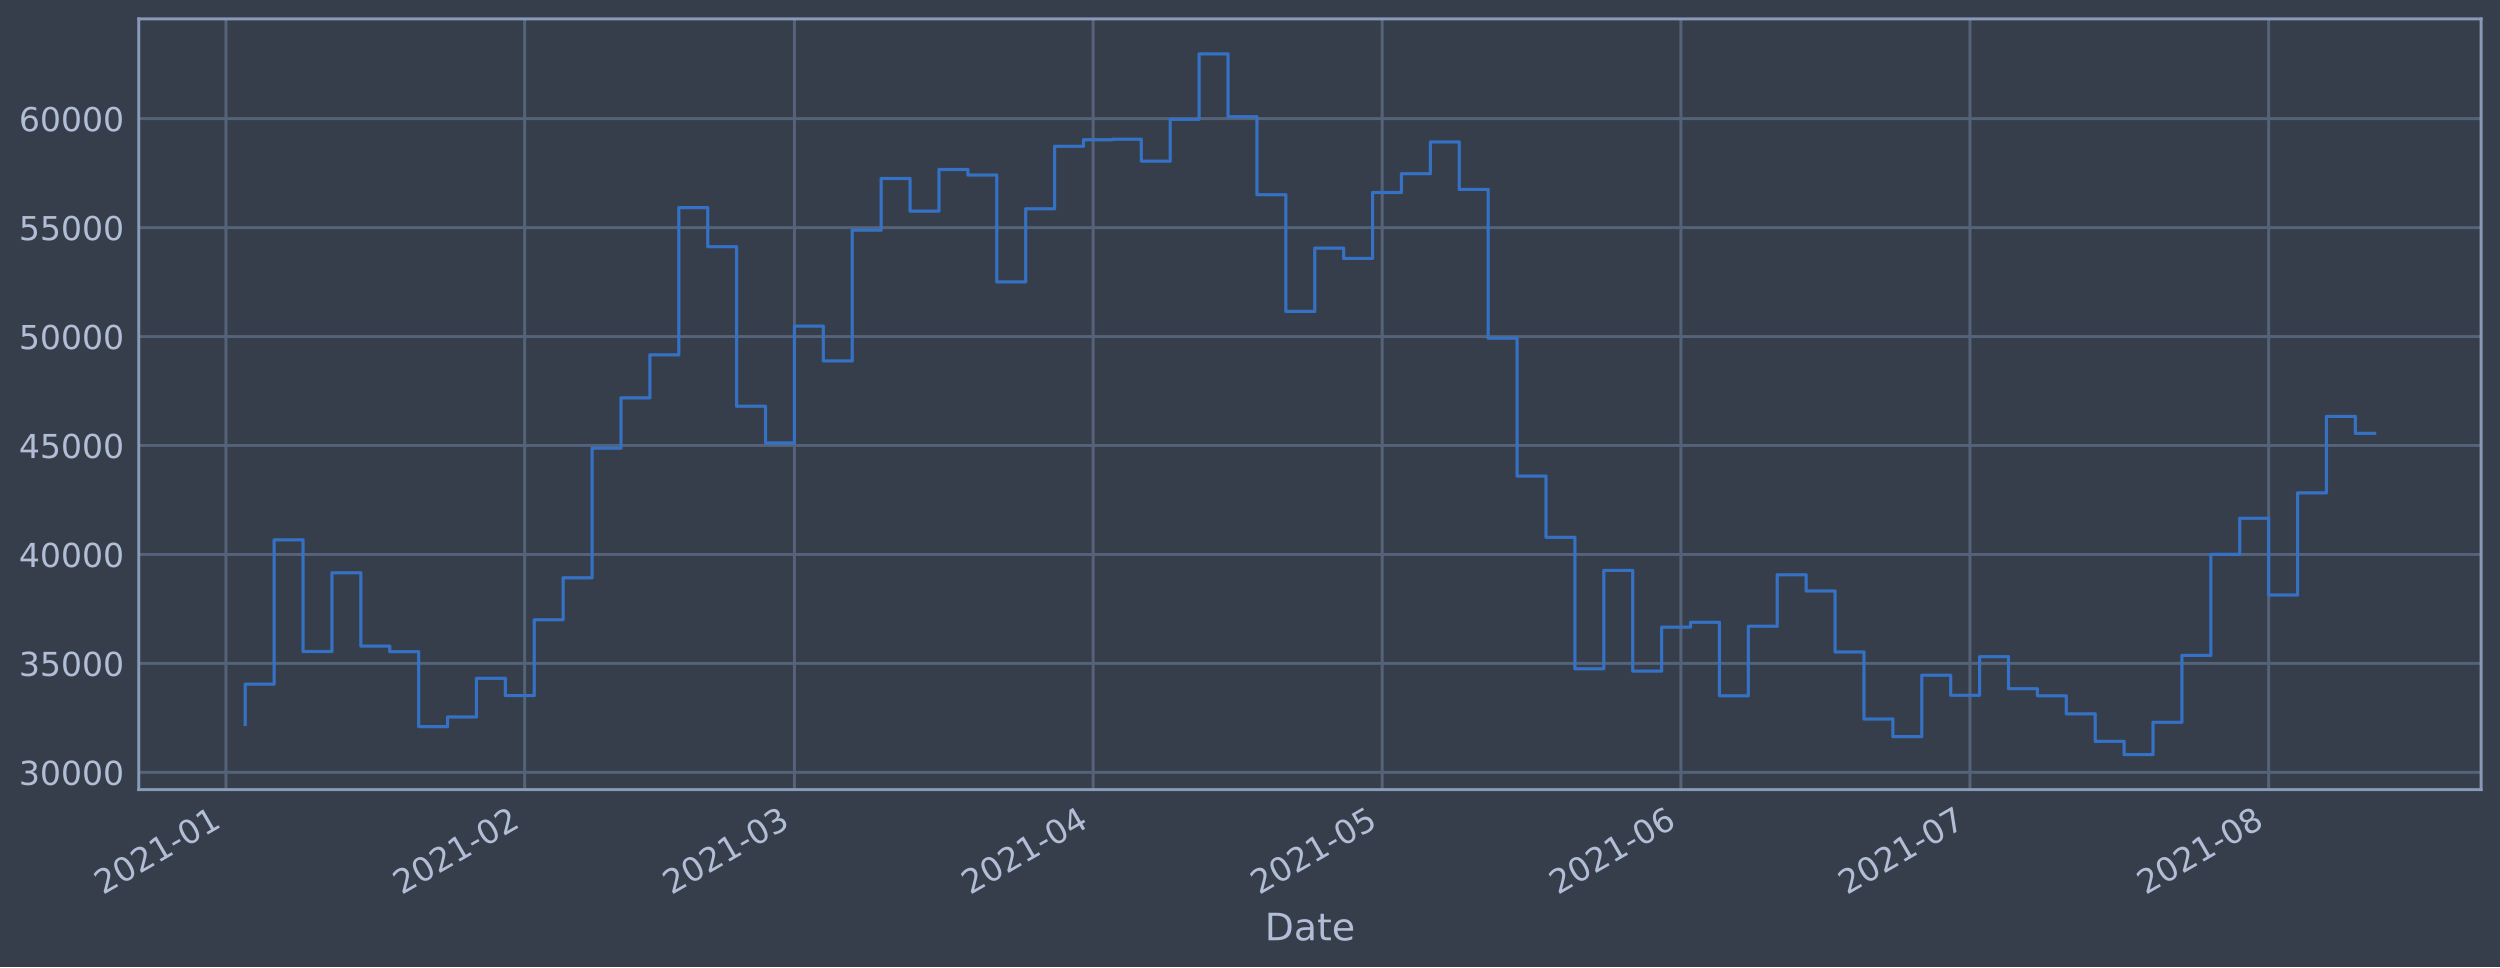
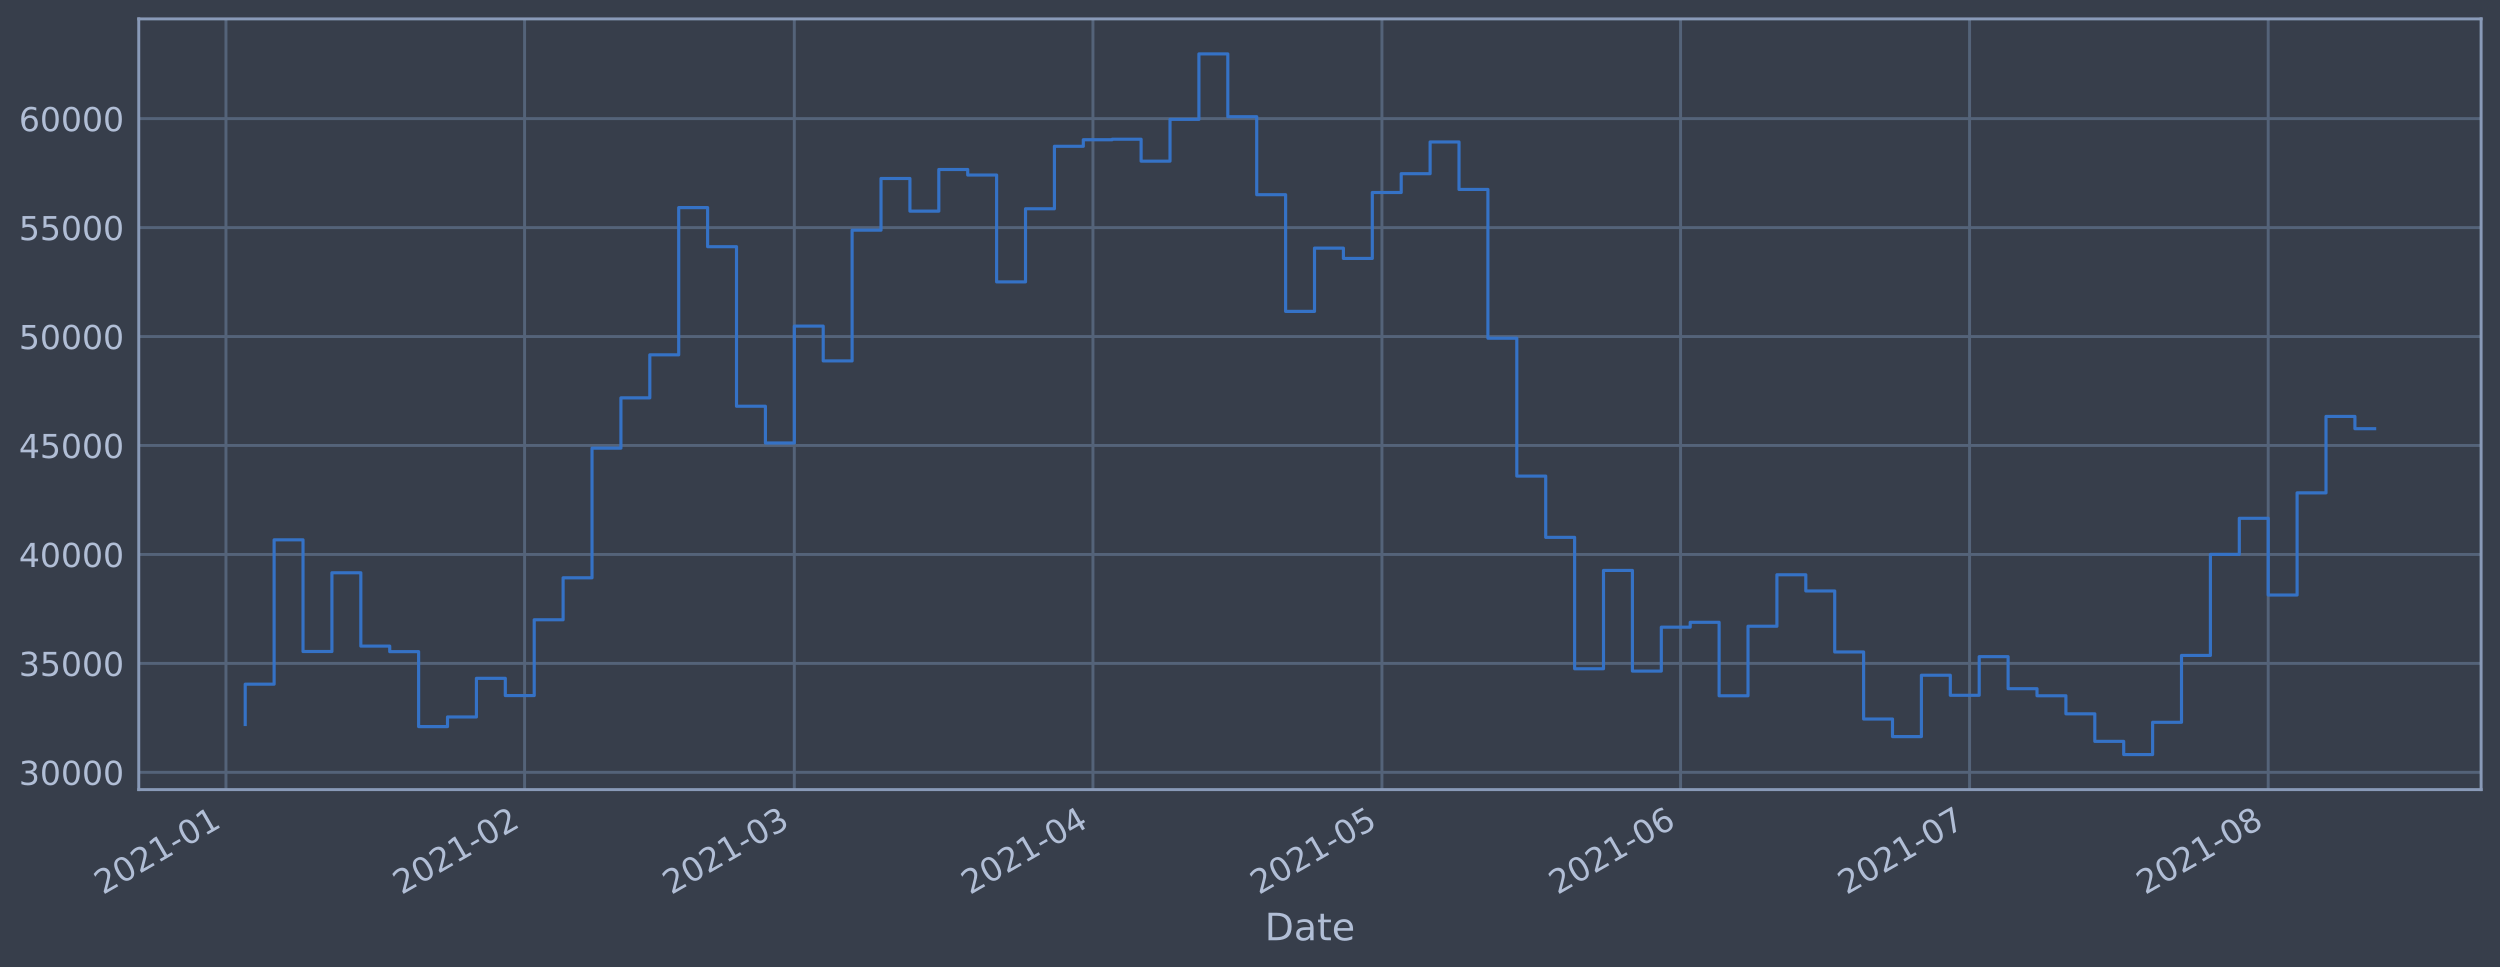
<svg xmlns="http://www.w3.org/2000/svg" xmlns:xlink="http://www.w3.org/1999/xlink" height="368.58pt" version="1.1" viewBox="0 0 952.884 368.58" width="952.884pt">
  <defs>
    <style type="text/css">*{stroke-linecap:butt;stroke-linejoin:round;}</style>
  </defs>
  <g id="figure_1">
    <g id="patch_1">
      <path d="M 0 368.58  L 952.884 368.58  L 952.884 0  L 0 0  z " style="fill:#373e4b;" />
    </g>
    <g id="axes_1">
      <g id="patch_2">
        <path d="M 52.884 300.96  L 945.684 300.96  L 945.684 7.2  L 52.884 7.2  z " style="fill:#373e4b;" />
      </g>
      <g id="matplotlib.axis_1">
        <g id="xtick_1">
          <g id="line2d_1">
-             <path clip-path="url(#pf3cd4b2af1)" d="M 86.12 300.96  L 86.12 7.2  " style="fill:none;stroke:#546379;stroke-linecap:square;stroke-width:1.12;" />
+             <path clip-path="url(#p0f249c2373)" d="M 86.122 300.96  L 86.122 7.2  " style="fill:none;stroke:#546379;stroke-linecap:square;stroke-width:1.12;" />
          </g>
          <g id="line2d_2" />
          <g id="text_1">
-             <g style="fill:#b1bed6;" transform="translate(39.21717 341.1745)rotate(-30)scale(0.126 -0.126)">
+             <g style="fill:#b1bed6;" transform="translate(39.21878 341.1745)rotate(-30)scale(0.126 -0.126)">
              <defs>
                <path d="M 1228 531  L 3431 531  L 3431 0  L 469 0  L 469 531  Q 828 903 1448 1529  Q 2069 2156 2228 2338  Q 2531 2678 2651 2914  Q 2772 3150 2772 3378  Q 2772 3750 2511 3984  Q 2250 4219 1831 4219  Q 1534 4219 1204 4116  Q 875 4013 500 3803  L 500 4441  Q 881 4594 1212 4672  Q 1544 4750 1819 4750  Q 2544 4750 2975 4387  Q 3406 4025 3406 3419  Q 3406 3131 3298 2873  Q 3191 2616 2906 2266  Q 2828 2175 2409 1742  Q 1991 1309 1228 531  z " id="DejaVuSans-32" transform="scale(0.015625)" />
                <path d="M 2034 4250  Q 1547 4250 1301 3770  Q 1056 3291 1056 2328  Q 1056 1369 1301 889  Q 1547 409 2034 409  Q 2525 409 2770 889  Q 3016 1369 3016 2328  Q 3016 3291 2770 3770  Q 2525 4250 2034 4250  z M 2034 4750  Q 2819 4750 3233 4129  Q 3647 3509 3647 2328  Q 3647 1150 3233 529  Q 2819 -91 2034 -91  Q 1250 -91 836 529  Q 422 1150 422 2328  Q 422 3509 836 4129  Q 1250 4750 2034 4750  z " id="DejaVuSans-30" transform="scale(0.015625)" />
                <path d="M 794 531  L 1825 531  L 1825 4091  L 703 3866  L 703 4441  L 1819 4666  L 2450 4666  L 2450 531  L 3481 531  L 3481 0  L 794 0  L 794 531  z " id="DejaVuSans-31" transform="scale(0.015625)" />
                <path d="M 313 2009  L 1997 2009  L 1997 1497  L 313 1497  L 313 2009  z " id="DejaVuSans-2d" transform="scale(0.015625)" />
              </defs>
              <use xlink:href="#DejaVuSans-32" />
              <use x="63.623" xlink:href="#DejaVuSans-30" />
              <use x="127.246" xlink:href="#DejaVuSans-32" />
              <use x="190.869" xlink:href="#DejaVuSans-31" />
              <use x="254.492" xlink:href="#DejaVuSans-2d" />
              <use x="290.576" xlink:href="#DejaVuSans-30" />
              <use x="354.199" xlink:href="#DejaVuSans-31" />
            </g>
          </g>
        </g>
        <g id="xtick_2">
          <g id="line2d_3">
-             <path clip-path="url(#pf3cd4b2af1)" d="M 199.97 300.96  L 199.97 7.2  " style="fill:none;stroke:#546379;stroke-linecap:square;stroke-width:1.12;" />
+             <path clip-path="url(#p0f249c2373)" d="M 199.946 300.96  L 199.946 7.2  " style="fill:none;stroke:#546379;stroke-linecap:square;stroke-width:1.12;" />
          </g>
          <g id="line2d_4" />
          <g id="text_2">
-             <g style="fill:#b1bed6;" transform="translate(153.0666 341.1745)rotate(-30)scale(0.126 -0.126)">
+             <g style="fill:#b1bed6;" transform="translate(153.0432 341.1745)rotate(-30)scale(0.126 -0.126)">
              <use xlink:href="#DejaVuSans-32" />
              <use x="63.623" xlink:href="#DejaVuSans-30" />
              <use x="127.246" xlink:href="#DejaVuSans-32" />
              <use x="190.869" xlink:href="#DejaVuSans-31" />
              <use x="254.492" xlink:href="#DejaVuSans-2d" />
              <use x="290.576" xlink:href="#DejaVuSans-30" />
              <use x="354.199" xlink:href="#DejaVuSans-32" />
            </g>
          </g>
        </g>
        <g id="xtick_3">
          <g id="line2d_5">
-             <path clip-path="url(#pf3cd4b2af1)" d="M 302.802 300.96  L 302.802 7.2  " style="fill:none;stroke:#546379;stroke-linecap:square;stroke-width:1.12;" />
+             <path clip-path="url(#p0f249c2373)" d="M 302.756 300.96  L 302.756 7.2  " style="fill:none;stroke:#546379;stroke-linecap:square;stroke-width:1.12;" />
          </g>
          <g id="line2d_6" />
          <g id="text_3">
-             <g style="fill:#b1bed6;" transform="translate(255.8984 341.1745)rotate(-30)scale(0.126 -0.126)">
+             <g style="fill:#b1bed6;" transform="translate(255.8523 341.1745)rotate(-30)scale(0.126 -0.126)">
              <defs>
                <path d="M 2597 2516  Q 3050 2419 3304 2112  Q 3559 1806 3559 1356  Q 3559 666 3084 287  Q 2609 -91 1734 -91  Q 1441 -91 1130 -33  Q 819 25 488 141  L 488 750  Q 750 597 1062 519  Q 1375 441 1716 441  Q 2309 441 2620 675  Q 2931 909 2931 1356  Q 2931 1769 2642 2001  Q 2353 2234 1838 2234  L 1294 2234  L 1294 2753  L 1863 2753  Q 2328 2753 2575 2939  Q 2822 3125 2822 3475  Q 2822 3834 2567 4026  Q 2313 4219 1838 4219  Q 1578 4219 1281 4162  Q 984 4106 628 3988  L 628 4550  Q 988 4650 1302 4700  Q 1616 4750 1894 4750  Q 2613 4750 3031 4423  Q 3450 4097 3450 3541  Q 3450 3153 3228 2886  Q 3006 2619 2597 2516  z " id="DejaVuSans-33" transform="scale(0.015625)" />
              </defs>
              <use xlink:href="#DejaVuSans-32" />
              <use x="63.623" xlink:href="#DejaVuSans-30" />
              <use x="127.246" xlink:href="#DejaVuSans-32" />
              <use x="190.869" xlink:href="#DejaVuSans-31" />
              <use x="254.492" xlink:href="#DejaVuSans-2d" />
              <use x="290.576" xlink:href="#DejaVuSans-30" />
              <use x="354.199" xlink:href="#DejaVuSans-33" />
            </g>
          </g>
        </g>
        <g id="xtick_4">
          <g id="line2d_7">
-             <path clip-path="url(#pf3cd4b2af1)" d="M 416.651 300.96  L 416.651 7.2  " style="fill:none;stroke:#546379;stroke-linecap:square;stroke-width:1.12;" />
+             <path clip-path="url(#p0f249c2373)" d="M 416.58 300.96  L 416.58 7.2  " style="fill:none;stroke:#546379;stroke-linecap:square;stroke-width:1.12;" />
          </g>
          <g id="line2d_8" />
          <g id="text_4">
-             <g style="fill:#b1bed6;" transform="translate(369.7478 341.1745)rotate(-30)scale(0.126 -0.126)">
+             <g style="fill:#b1bed6;" transform="translate(369.6767 341.1745)rotate(-30)scale(0.126 -0.126)">
              <defs>
                <path d="M 2419 4116  L 825 1625  L 2419 1625  L 2419 4116  z M 2253 4666  L 3047 4666  L 3047 1625  L 3713 1625  L 3713 1100  L 3047 1100  L 3047 0  L 2419 0  L 2419 1100  L 313 1100  L 313 1709  L 2253 4666  z " id="DejaVuSans-34" transform="scale(0.015625)" />
              </defs>
              <use xlink:href="#DejaVuSans-32" />
              <use x="63.623" xlink:href="#DejaVuSans-30" />
              <use x="127.246" xlink:href="#DejaVuSans-32" />
              <use x="190.869" xlink:href="#DejaVuSans-31" />
              <use x="254.492" xlink:href="#DejaVuSans-2d" />
              <use x="290.576" xlink:href="#DejaVuSans-30" />
              <use x="354.199" xlink:href="#DejaVuSans-34" />
            </g>
          </g>
        </g>
        <g id="xtick_5">
          <g id="line2d_9">
-             <path clip-path="url(#pf3cd4b2af1)" d="M 526.828 300.96  L 526.828 7.2  " style="fill:none;stroke:#546379;stroke-linecap:square;stroke-width:1.12;" />
+             <path clip-path="url(#p0f249c2373)" d="M 526.733 300.96  L 526.733 7.2  " style="fill:none;stroke:#546379;stroke-linecap:square;stroke-width:1.12;" />
          </g>
          <g id="line2d_10" />
          <g id="text_5">
-             <g style="fill:#b1bed6;" transform="translate(479.9247 341.1745)rotate(-30)scale(0.126 -0.126)">
+             <g style="fill:#b1bed6;" transform="translate(479.8294 341.1745)rotate(-30)scale(0.126 -0.126)">
              <defs>
                <path d="M 691 4666  L 3169 4666  L 3169 4134  L 1269 4134  L 1269 2991  Q 1406 3038 1543 3061  Q 1681 3084 1819 3084  Q 2600 3084 3056 2656  Q 3513 2228 3513 1497  Q 3513 744 3044 326  Q 2575 -91 1722 -91  Q 1428 -91 1123 -41  Q 819 9 494 109  L 494 744  Q 775 591 1075 516  Q 1375 441 1709 441  Q 2250 441 2565 725  Q 2881 1009 2881 1497  Q 2881 1984 2565 2268  Q 2250 2553 1709 2553  Q 1456 2553 1204 2497  Q 953 2441 691 2322  L 691 4666  z " id="DejaVuSans-35" transform="scale(0.015625)" />
              </defs>
              <use xlink:href="#DejaVuSans-32" />
              <use x="63.623" xlink:href="#DejaVuSans-30" />
              <use x="127.246" xlink:href="#DejaVuSans-32" />
              <use x="190.869" xlink:href="#DejaVuSans-31" />
              <use x="254.492" xlink:href="#DejaVuSans-2d" />
              <use x="290.576" xlink:href="#DejaVuSans-30" />
              <use x="354.199" xlink:href="#DejaVuSans-35" />
            </g>
          </g>
        </g>
        <g id="xtick_6">
          <g id="line2d_11">
-             <path clip-path="url(#pf3cd4b2af1)" d="M 640.677 300.96  L 640.677 7.2  " style="fill:none;stroke:#546379;stroke-linecap:square;stroke-width:1.12;" />
+             <path clip-path="url(#p0f249c2373)" d="M 640.557 300.96  L 640.557 7.2  " style="fill:none;stroke:#546379;stroke-linecap:square;stroke-width:1.12;" />
          </g>
          <g id="line2d_12" />
          <g id="text_6">
-             <g style="fill:#b1bed6;" transform="translate(593.7741 341.1745)rotate(-30)scale(0.126 -0.126)">
+             <g style="fill:#b1bed6;" transform="translate(593.6538 341.1745)rotate(-30)scale(0.126 -0.126)">
              <defs>
                <path d="M 2113 2584  Q 1688 2584 1439 2293  Q 1191 2003 1191 1497  Q 1191 994 1439 701  Q 1688 409 2113 409  Q 2538 409 2786 701  Q 3034 994 3034 1497  Q 3034 2003 2786 2293  Q 2538 2584 2113 2584  z M 3366 4563  L 3366 3988  Q 3128 4100 2886 4159  Q 2644 4219 2406 4219  Q 1781 4219 1451 3797  Q 1122 3375 1075 2522  Q 1259 2794 1537 2939  Q 1816 3084 2150 3084  Q 2853 3084 3261 2657  Q 3669 2231 3669 1497  Q 3669 778 3244 343  Q 2819 -91 2113 -91  Q 1303 -91 875 529  Q 447 1150 447 2328  Q 447 3434 972 4092  Q 1497 4750 2381 4750  Q 2619 4750 2861 4703  Q 3103 4656 3366 4563  z " id="DejaVuSans-36" transform="scale(0.015625)" />
              </defs>
              <use xlink:href="#DejaVuSans-32" />
              <use x="63.623" xlink:href="#DejaVuSans-30" />
              <use x="127.246" xlink:href="#DejaVuSans-32" />
              <use x="190.869" xlink:href="#DejaVuSans-31" />
              <use x="254.492" xlink:href="#DejaVuSans-2d" />
              <use x="290.576" xlink:href="#DejaVuSans-30" />
              <use x="354.199" xlink:href="#DejaVuSans-36" />
            </g>
          </g>
        </g>
        <g id="xtick_7">
          <g id="line2d_13">
-             <path clip-path="url(#pf3cd4b2af1)" d="M 750.854 300.96  L 750.854 7.2  " style="fill:none;stroke:#546379;stroke-linecap:square;stroke-width:1.12;" />
+             <path clip-path="url(#p0f249c2373)" d="M 750.71 300.96  L 750.71 7.2  " style="fill:none;stroke:#546379;stroke-linecap:square;stroke-width:1.12;" />
          </g>
          <g id="line2d_14" />
          <g id="text_7">
-             <g style="fill:#b1bed6;" transform="translate(703.951 341.1745)rotate(-30)scale(0.126 -0.126)">
+             <g style="fill:#b1bed6;" transform="translate(703.8065 341.1745)rotate(-30)scale(0.126 -0.126)">
              <defs>
                <path d="M 525 4666  L 3525 4666  L 3525 4397  L 1831 0  L 1172 0  L 2766 4134  L 525 4134  L 525 4666  z " id="DejaVuSans-37" transform="scale(0.015625)" />
              </defs>
              <use xlink:href="#DejaVuSans-32" />
              <use x="63.623" xlink:href="#DejaVuSans-30" />
              <use x="127.246" xlink:href="#DejaVuSans-32" />
              <use x="190.869" xlink:href="#DejaVuSans-31" />
              <use x="254.492" xlink:href="#DejaVuSans-2d" />
              <use x="290.576" xlink:href="#DejaVuSans-30" />
              <use x="354.199" xlink:href="#DejaVuSans-37" />
            </g>
          </g>
        </g>
        <g id="xtick_8">
          <g id="line2d_15">
-             <path clip-path="url(#pf3cd4b2af1)" d="M 864.704 300.96  L 864.704 7.2  " style="fill:none;stroke:#546379;stroke-linecap:square;stroke-width:1.12;" />
+             <path clip-path="url(#p0f249c2373)" d="M 864.534 300.96  L 864.534 7.2  " style="fill:none;stroke:#546379;stroke-linecap:square;stroke-width:1.12;" />
          </g>
          <g id="line2d_16" />
          <g id="text_8">
-             <g style="fill:#b1bed6;" transform="translate(817.8005 341.1745)rotate(-30)scale(0.126 -0.126)">
+             <g style="fill:#b1bed6;" transform="translate(817.6309 341.1745)rotate(-30)scale(0.126 -0.126)">
              <defs>
                <path d="M 2034 2216  Q 1584 2216 1326 1975  Q 1069 1734 1069 1313  Q 1069 891 1326 650  Q 1584 409 2034 409  Q 2484 409 2743 651  Q 3003 894 3003 1313  Q 3003 1734 2745 1975  Q 2488 2216 2034 2216  z M 1403 2484  Q 997 2584 770 2862  Q 544 3141 544 3541  Q 544 4100 942 4425  Q 1341 4750 2034 4750  Q 2731 4750 3128 4425  Q 3525 4100 3525 3541  Q 3525 3141 3298 2862  Q 3072 2584 2669 2484  Q 3125 2378 3379 2068  Q 3634 1759 3634 1313  Q 3634 634 3220 271  Q 2806 -91 2034 -91  Q 1263 -91 848 271  Q 434 634 434 1313  Q 434 1759 690 2068  Q 947 2378 1403 2484  z M 1172 3481  Q 1172 3119 1398 2916  Q 1625 2713 2034 2713  Q 2441 2713 2670 2916  Q 2900 3119 2900 3481  Q 2900 3844 2670 4047  Q 2441 4250 2034 4250  Q 1625 4250 1398 4047  Q 1172 3844 1172 3481  z " id="DejaVuSans-38" transform="scale(0.015625)" />
              </defs>
              <use xlink:href="#DejaVuSans-32" />
              <use x="63.623" xlink:href="#DejaVuSans-30" />
              <use x="127.246" xlink:href="#DejaVuSans-32" />
              <use x="190.869" xlink:href="#DejaVuSans-31" />
              <use x="254.492" xlink:href="#DejaVuSans-2d" />
              <use x="290.576" xlink:href="#DejaVuSans-30" />
              <use x="354.199" xlink:href="#DejaVuSans-38" />
            </g>
          </g>
        </g>
        <g id="text_9">
          <g style="fill:#b1bed6;" transform="translate(482.0746 358.3856)scale(0.144 -0.144)">
            <defs>
              <path d="M 1259 4147  L 1259 519  L 2022 519  Q 2988 519 3436 956  Q 3884 1394 3884 2338  Q 3884 3275 3436 3711  Q 2988 4147 2022 4147  L 1259 4147  z M 628 4666  L 1925 4666  Q 3281 4666 3915 4102  Q 4550 3538 4550 2338  Q 4550 1131 3912 565  Q 3275 0 1925 0  L 628 0  L 628 4666  z " id="DejaVuSans-44" transform="scale(0.015625)" />
              <path d="M 2194 1759  Q 1497 1759 1228 1600  Q 959 1441 959 1056  Q 959 750 1161 570  Q 1363 391 1709 391  Q 2188 391 2477 730  Q 2766 1069 2766 1631  L 2766 1759  L 2194 1759  z M 3341 1997  L 3341 0  L 2766 0  L 2766 531  Q 2569 213 2275 61  Q 1981 -91 1556 -91  Q 1019 -91 701 211  Q 384 513 384 1019  Q 384 1609 779 1909  Q 1175 2209 1959 2209  L 2766 2209  L 2766 2266  Q 2766 2663 2505 2880  Q 2244 3097 1772 3097  Q 1472 3097 1187 3025  Q 903 2953 641 2809  L 641 3341  Q 956 3463 1253 3523  Q 1550 3584 1831 3584  Q 2591 3584 2966 3190  Q 3341 2797 3341 1997  z " id="DejaVuSans-61" transform="scale(0.015625)" />
              <path d="M 1172 4494  L 1172 3500  L 2356 3500  L 2356 3053  L 1172 3053  L 1172 1153  Q 1172 725 1289 603  Q 1406 481 1766 481  L 2356 481  L 2356 0  L 1766 0  Q 1100 0 847 248  Q 594 497 594 1153  L 594 3053  L 172 3053  L 172 3500  L 594 3500  L 594 4494  L 1172 4494  z " id="DejaVuSans-74" transform="scale(0.015625)" />
              <path d="M 3597 1894  L 3597 1613  L 953 1613  Q 991 1019 1311 708  Q 1631 397 2203 397  Q 2534 397 2845 478  Q 3156 559 3463 722  L 3463 178  Q 3153 47 2828 -22  Q 2503 -91 2169 -91  Q 1331 -91 842 396  Q 353 884 353 1716  Q 353 2575 817 3079  Q 1281 3584 2069 3584  Q 2775 3584 3186 3129  Q 3597 2675 3597 1894  z M 3022 2063  Q 3016 2534 2758 2815  Q 2500 3097 2075 3097  Q 1594 3097 1305 2825  Q 1016 2553 972 2059  L 3022 2063  z " id="DejaVuSans-65" transform="scale(0.015625)" />
            </defs>
            <use xlink:href="#DejaVuSans-44" />
            <use x="77.002" xlink:href="#DejaVuSans-61" />
            <use x="138.281" xlink:href="#DejaVuSans-74" />
            <use x="177.49" xlink:href="#DejaVuSans-65" />
          </g>
        </g>
      </g>
      <g id="matplotlib.axis_2">
        <g id="ytick_1">
          <g id="line2d_17">
-             <path clip-path="url(#pf3cd4b2af1)" d="M 52.884 294.384  L 945.684 294.384  " style="fill:none;stroke:#546379;stroke-linecap:square;stroke-width:1.12;" />
+             <path clip-path="url(#p0f249c2373)" d="M 52.884 294.384  L 945.684 294.384  " style="fill:none;stroke:#546379;stroke-linecap:square;stroke-width:1.12;" />
          </g>
          <g id="line2d_18" />
          <g id="text_10">
            <g style="fill:#b1bed6;" transform="translate(7.2 299.1712)scale(0.126 -0.126)">
              <use xlink:href="#DejaVuSans-33" />
              <use x="63.623" xlink:href="#DejaVuSans-30" />
              <use x="127.246" xlink:href="#DejaVuSans-30" />
              <use x="190.869" xlink:href="#DejaVuSans-30" />
              <use x="254.492" xlink:href="#DejaVuSans-30" />
            </g>
          </g>
        </g>
        <g id="ytick_2">
          <g id="line2d_19">
-             <path clip-path="url(#pf3cd4b2af1)" d="M 52.884 252.856  L 945.684 252.856  " style="fill:none;stroke:#546379;stroke-linecap:square;stroke-width:1.12;" />
+             <path clip-path="url(#p0f249c2373)" d="M 52.884 252.856  L 945.684 252.856  " style="fill:none;stroke:#546379;stroke-linecap:square;stroke-width:1.12;" />
          </g>
          <g id="line2d_20" />
          <g id="text_11">
            <g style="fill:#b1bed6;" transform="translate(7.2 257.6428)scale(0.126 -0.126)">
              <use xlink:href="#DejaVuSans-33" />
              <use x="63.623" xlink:href="#DejaVuSans-35" />
              <use x="127.246" xlink:href="#DejaVuSans-30" />
              <use x="190.869" xlink:href="#DejaVuSans-30" />
              <use x="254.492" xlink:href="#DejaVuSans-30" />
            </g>
          </g>
        </g>
        <g id="ytick_3">
          <g id="line2d_21">
-             <path clip-path="url(#pf3cd4b2af1)" d="M 52.884 211.327  L 945.684 211.327  " style="fill:none;stroke:#546379;stroke-linecap:square;stroke-width:1.12;" />
+             <path clip-path="url(#p0f249c2373)" d="M 52.884 211.327  L 945.684 211.327  " style="fill:none;stroke:#546379;stroke-linecap:square;stroke-width:1.12;" />
          </g>
          <g id="line2d_22" />
          <g id="text_12">
            <g style="fill:#b1bed6;" transform="translate(7.2 216.1143)scale(0.126 -0.126)">
              <use xlink:href="#DejaVuSans-34" />
              <use x="63.623" xlink:href="#DejaVuSans-30" />
              <use x="127.246" xlink:href="#DejaVuSans-30" />
              <use x="190.869" xlink:href="#DejaVuSans-30" />
              <use x="254.492" xlink:href="#DejaVuSans-30" />
            </g>
          </g>
        </g>
        <g id="ytick_4">
          <g id="line2d_23">
-             <path clip-path="url(#pf3cd4b2af1)" d="M 52.884 169.799  L 945.684 169.799  " style="fill:none;stroke:#546379;stroke-linecap:square;stroke-width:1.12;" />
+             <path clip-path="url(#p0f249c2373)" d="M 52.884 169.799  L 945.684 169.799  " style="fill:none;stroke:#546379;stroke-linecap:square;stroke-width:1.12;" />
          </g>
          <g id="line2d_24" />
          <g id="text_13">
            <g style="fill:#b1bed6;" transform="translate(7.2 174.5858)scale(0.126 -0.126)">
              <use xlink:href="#DejaVuSans-34" />
              <use x="63.623" xlink:href="#DejaVuSans-35" />
              <use x="127.246" xlink:href="#DejaVuSans-30" />
              <use x="190.869" xlink:href="#DejaVuSans-30" />
              <use x="254.492" xlink:href="#DejaVuSans-30" />
            </g>
          </g>
        </g>
        <g id="ytick_5">
          <g id="line2d_25">
-             <path clip-path="url(#pf3cd4b2af1)" d="M 52.884 128.27  L 945.684 128.27  " style="fill:none;stroke:#546379;stroke-linecap:square;stroke-width:1.12;" />
+             <path clip-path="url(#p0f249c2373)" d="M 52.884 128.27  L 945.684 128.27  " style="fill:none;stroke:#546379;stroke-linecap:square;stroke-width:1.12;" />
          </g>
          <g id="line2d_26" />
          <g id="text_14">
            <g style="fill:#b1bed6;" transform="translate(7.2 133.0573)scale(0.126 -0.126)">
              <use xlink:href="#DejaVuSans-35" />
              <use x="63.623" xlink:href="#DejaVuSans-30" />
              <use x="127.246" xlink:href="#DejaVuSans-30" />
              <use x="190.869" xlink:href="#DejaVuSans-30" />
              <use x="254.492" xlink:href="#DejaVuSans-30" />
            </g>
          </g>
        </g>
        <g id="ytick_6">
          <g id="line2d_27">
-             <path clip-path="url(#pf3cd4b2af1)" d="M 52.884 86.742  L 945.684 86.742  " style="fill:none;stroke:#546379;stroke-linecap:square;stroke-width:1.12;" />
+             <path clip-path="url(#p0f249c2373)" d="M 52.884 86.742  L 945.684 86.742  " style="fill:none;stroke:#546379;stroke-linecap:square;stroke-width:1.12;" />
          </g>
          <g id="line2d_28" />
          <g id="text_15">
            <g style="fill:#b1bed6;" transform="translate(7.2 91.52883)scale(0.126 -0.126)">
              <use xlink:href="#DejaVuSans-35" />
              <use x="63.623" xlink:href="#DejaVuSans-35" />
              <use x="127.246" xlink:href="#DejaVuSans-30" />
              <use x="190.869" xlink:href="#DejaVuSans-30" />
              <use x="254.492" xlink:href="#DejaVuSans-30" />
            </g>
          </g>
        </g>
        <g id="ytick_7">
          <g id="line2d_29">
-             <path clip-path="url(#pf3cd4b2af1)" d="M 52.884 45.213  L 945.684 45.213  " style="fill:none;stroke:#546379;stroke-linecap:square;stroke-width:1.12;" />
+             <path clip-path="url(#p0f249c2373)" d="M 52.884 45.213  L 945.684 45.213  " style="fill:none;stroke:#546379;stroke-linecap:square;stroke-width:1.12;" />
          </g>
          <g id="line2d_30" />
          <g id="text_16">
            <g style="fill:#b1bed6;" transform="translate(7.2 50.00035)scale(0.126 -0.126)">
              <use xlink:href="#DejaVuSans-36" />
              <use x="63.623" xlink:href="#DejaVuSans-30" />
              <use x="127.246" xlink:href="#DejaVuSans-30" />
              <use x="190.869" xlink:href="#DejaVuSans-30" />
              <use x="254.492" xlink:href="#DejaVuSans-30" />
            </g>
          </g>
        </g>
      </g>
      <g id="line2d_31">
-         <path clip-path="url(#pf3cd4b2af1)" d="M 93.466 276.149  L 93.466 260.774  L 104.483 260.774  L 104.483 205.76  L 115.501 205.76  L 115.501 248.33  L 126.519 248.33  L 126.519 218.317  L 137.536 218.317  L 137.536 246.269  L 148.554 246.269  L 148.554 248.379  L 159.572 248.379  L 159.572 276.944  L 170.589 276.944  L 170.589 273.273  L 181.607 273.273  L 181.607 258.551  L 192.625 258.551  L 192.625 265.124  L 203.642 265.124  L 203.642 236.227  L 214.66 236.227  L 214.66 220.23  L 225.678 220.23  L 225.678 170.811  L 236.696 170.811  L 236.696 151.649  L 247.713 151.649  L 247.713 135.246  L 258.731 135.246  L 258.731 79.13  L 269.749 79.13  L 269.749 94.023  L 280.766 94.023  L 280.766 154.845  L 291.784 154.845  L 291.784 168.853  L 302.802 168.853  L 302.802 124.303  L 313.819 124.303  L 313.819 137.559  L 324.837 137.559  L 324.837 87.726  L 335.855 87.726  L 335.855 68.027  L 346.872 68.027  L 346.872 80.473  L 357.89 80.473  L 357.89 64.6  L 368.908 64.6  L 368.908 66.715  L 379.925 66.715  L 379.925 107.438  L 390.943 107.438  L 390.943 79.566  L 401.961 79.566  L 401.961 55.76  L 412.979 55.76  L 412.979 53.259  L 423.996 53.259  L 423.996 53.07  L 435.014 53.07  L 435.014 61.421  L 446.032 61.421  L 446.032 45.505  L 457.049 45.505  L 457.049 20.553  L 468.067 20.553  L 468.067 44.49  L 479.085 44.49  L 479.085 74.218  L 490.102 74.218  L 490.102 118.693  L 501.12 118.693  L 501.12 94.577  L 512.138 94.577  L 512.138 98.501  L 523.155 98.501  L 523.155 73.366  L 534.173 73.366  L 534.173 66.2  L 545.191 66.2  L 545.191 54.11  L 556.208 54.11  L 556.208 72.207  L 567.226 72.207  L 567.226 128.914  L 578.244 128.914  L 578.244 181.458  L 589.262 181.458  L 589.262 204.813  L 600.279 204.813  L 600.279 254.894  L 611.297 254.894  L 611.297 217.423  L 622.315 217.423  L 622.315 255.782  L 633.332 255.782  L 633.332 239.046  L 644.35 239.046  L 644.35 237.195  L 655.368 237.195  L 655.368 265.191  L 666.385 265.191  L 666.385 238.698  L 677.403 238.698  L 677.403 219.078  L 688.421 219.078  L 688.421 225.24  L 699.438 225.24  L 699.438 248.502  L 710.456 248.502  L 710.456 274.055  L 721.474 274.055  L 721.474 280.758  L 732.491 280.758  L 732.491 257.368  L 743.509 257.368  L 743.509 265.008  L 754.527 265.008  L 754.527 250.287  L 765.545 250.287  L 765.545 262.498  L 776.562 262.498  L 776.562 265.185  L 787.58 265.185  L 787.58 272.07  L 798.598 272.07  L 798.598 282.58  L 809.615 282.58  L 809.615 287.607  L 820.633 287.607  L 820.633 275.299  L 831.651 275.299  L 831.651 249.823  L 842.668 249.823  L 842.668 211.306  L 853.686 211.306  L 853.686 197.548  L 864.704 197.548  L 864.704 226.792  L 875.721 226.792  L 875.721 187.856  L 886.739 187.856  L 886.739 158.723  L 897.757 158.723  L 897.757 165.181  L 905.102 165.181  L 905.102 165.181  " style="fill:none;stroke:#3572c6;stroke-linecap:square;stroke-width:1.2;" />
+         <path clip-path="url(#p0f249c2373)" d="M 93.466 276.149  L 93.466 260.774  L 104.481 260.774  L 104.481 205.76  L 115.496 205.76  L 115.496 248.33  L 126.511 248.33  L 126.511 218.317  L 137.527 218.317  L 137.527 246.269  L 148.542 246.269  L 148.542 248.379  L 159.557 248.379  L 159.557 276.944  L 170.572 276.944  L 170.572 273.273  L 181.588 273.273  L 181.588 258.551  L 192.603 258.551  L 192.603 265.124  L 203.618 265.124  L 203.618 236.227  L 214.633 236.227  L 214.633 220.23  L 225.649 220.23  L 225.649 170.811  L 236.664 170.811  L 236.664 151.649  L 247.679 151.649  L 247.679 135.246  L 258.695 135.246  L 258.695 79.13  L 269.71 79.13  L 269.71 94.023  L 280.725 94.023  L 280.725 154.845  L 291.74 154.845  L 291.74 168.853  L 302.756 168.853  L 302.756 124.303  L 313.771 124.303  L 313.771 137.559  L 324.786 137.559  L 324.786 87.726  L 335.801 87.726  L 335.801 68.027  L 346.817 68.027  L 346.817 80.473  L 357.832 80.473  L 357.832 64.6  L 368.847 64.6  L 368.847 66.715  L 379.862 66.715  L 379.862 107.438  L 390.878 107.438  L 390.878 79.566  L 401.893 79.566  L 401.893 55.76  L 412.908 55.76  L 412.908 53.259  L 423.924 53.259  L 423.924 53.07  L 434.939 53.07  L 434.939 61.421  L 445.954 61.421  L 445.954 45.505  L 456.969 45.505  L 456.969 20.553  L 467.985 20.553  L 467.985 44.49  L 479 44.49  L 479 74.218  L 490.015 74.218  L 490.015 118.693  L 501.03 118.693  L 501.03 94.577  L 512.046 94.577  L 512.046 98.501  L 523.061 98.501  L 523.061 73.366  L 534.076 73.366  L 534.076 66.2  L 545.091 66.2  L 545.091 54.11  L 556.107 54.11  L 556.107 72.207  L 567.122 72.207  L 567.122 128.914  L 578.137 128.914  L 578.137 181.458  L 589.153 181.458  L 589.153 204.813  L 600.168 204.813  L 600.168 254.894  L 611.183 254.894  L 611.183 217.423  L 622.198 217.423  L 622.198 255.782  L 633.214 255.782  L 633.214 239.046  L 644.229 239.046  L 644.229 237.195  L 655.244 237.195  L 655.244 265.191  L 666.259 265.191  L 666.259 238.698  L 677.275 238.698  L 677.275 219.078  L 688.29 219.078  L 688.29 225.24  L 699.305 225.24  L 699.305 248.502  L 710.32 248.502  L 710.32 274.055  L 721.336 274.055  L 721.336 280.758  L 732.351 280.758  L 732.351 257.368  L 743.366 257.368  L 743.366 265.008  L 754.381 265.008  L 754.381 250.287  L 765.397 250.287  L 765.397 262.498  L 776.412 262.498  L 776.412 265.185  L 787.427 265.185  L 787.427 272.07  L 798.443 272.07  L 798.443 282.58  L 809.458 282.58  L 809.458 287.607  L 820.473 287.607  L 820.473 275.299  L 831.488 275.299  L 831.488 249.823  L 842.504 249.823  L 842.504 211.306  L 853.519 211.306  L 853.519 197.548  L 864.534 197.548  L 864.534 226.792  L 875.549 226.792  L 875.549 187.856  L 886.565 187.856  L 886.565 158.723  L 897.58 158.723  L 897.58 163.391  L 905.102 163.391  L 905.102 163.391  " style="fill:none;stroke:#3572c6;stroke-linecap:square;stroke-width:1.2;" />
      </g>
      <g id="patch_3">
        <path d="M 52.884 300.96  L 52.884 7.2  " style="fill:none;stroke:#899ab8;stroke-linecap:square;stroke-linejoin:miter;stroke-width:1.12;" />
      </g>
      <g id="patch_4">
        <path d="M 945.684 300.96  L 945.684 7.2  " style="fill:none;stroke:#899ab8;stroke-linecap:square;stroke-linejoin:miter;stroke-width:1.12;" />
      </g>
      <g id="patch_5">
        <path d="M 52.884 300.96  L 945.684 300.96  " style="fill:none;stroke:#899ab8;stroke-linecap:square;stroke-linejoin:miter;stroke-width:1.12;" />
      </g>
      <g id="patch_6">
        <path d="M 52.884 7.2  L 945.684 7.2  " style="fill:none;stroke:#899ab8;stroke-linecap:square;stroke-linejoin:miter;stroke-width:1.12;" />
      </g>
    </g>
  </g>
  <defs>
-     <clipPath id="pf3cd4b2af1">
+     <clipPath id="p0f249c2373">
      <rect height="293.76" width="892.8" x="52.884" y="7.2" />
    </clipPath>
  </defs>
</svg>
